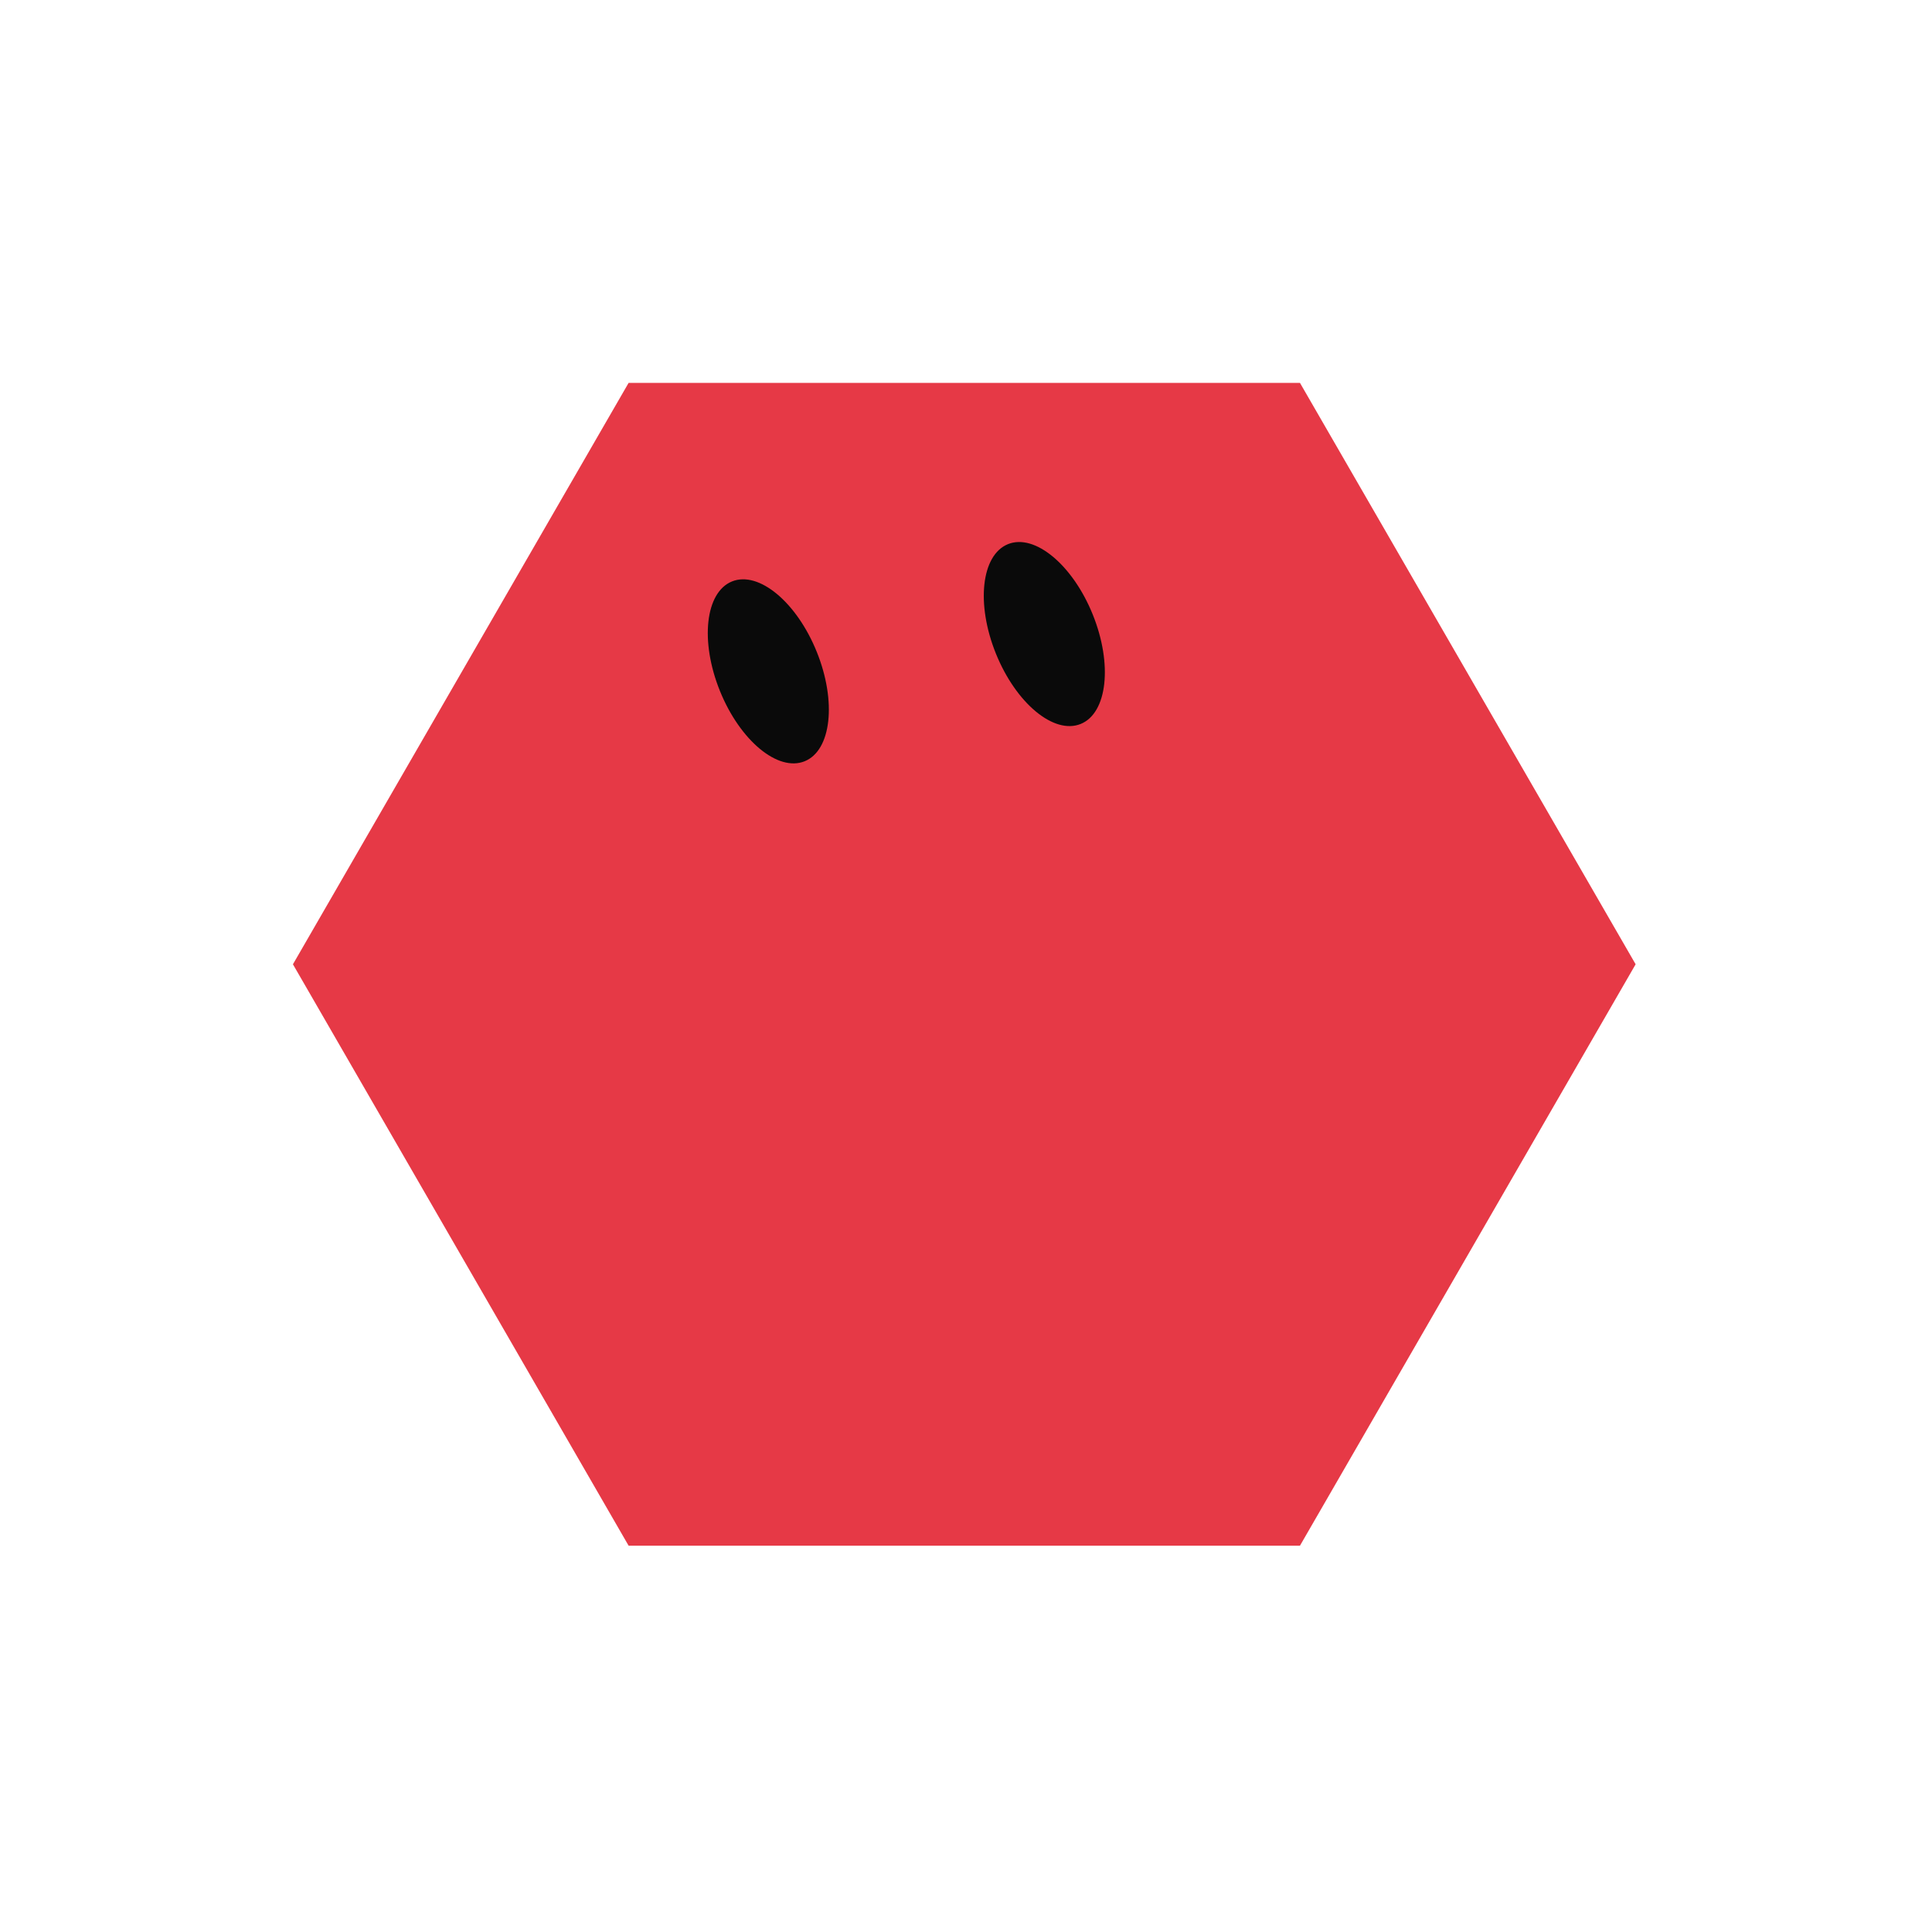
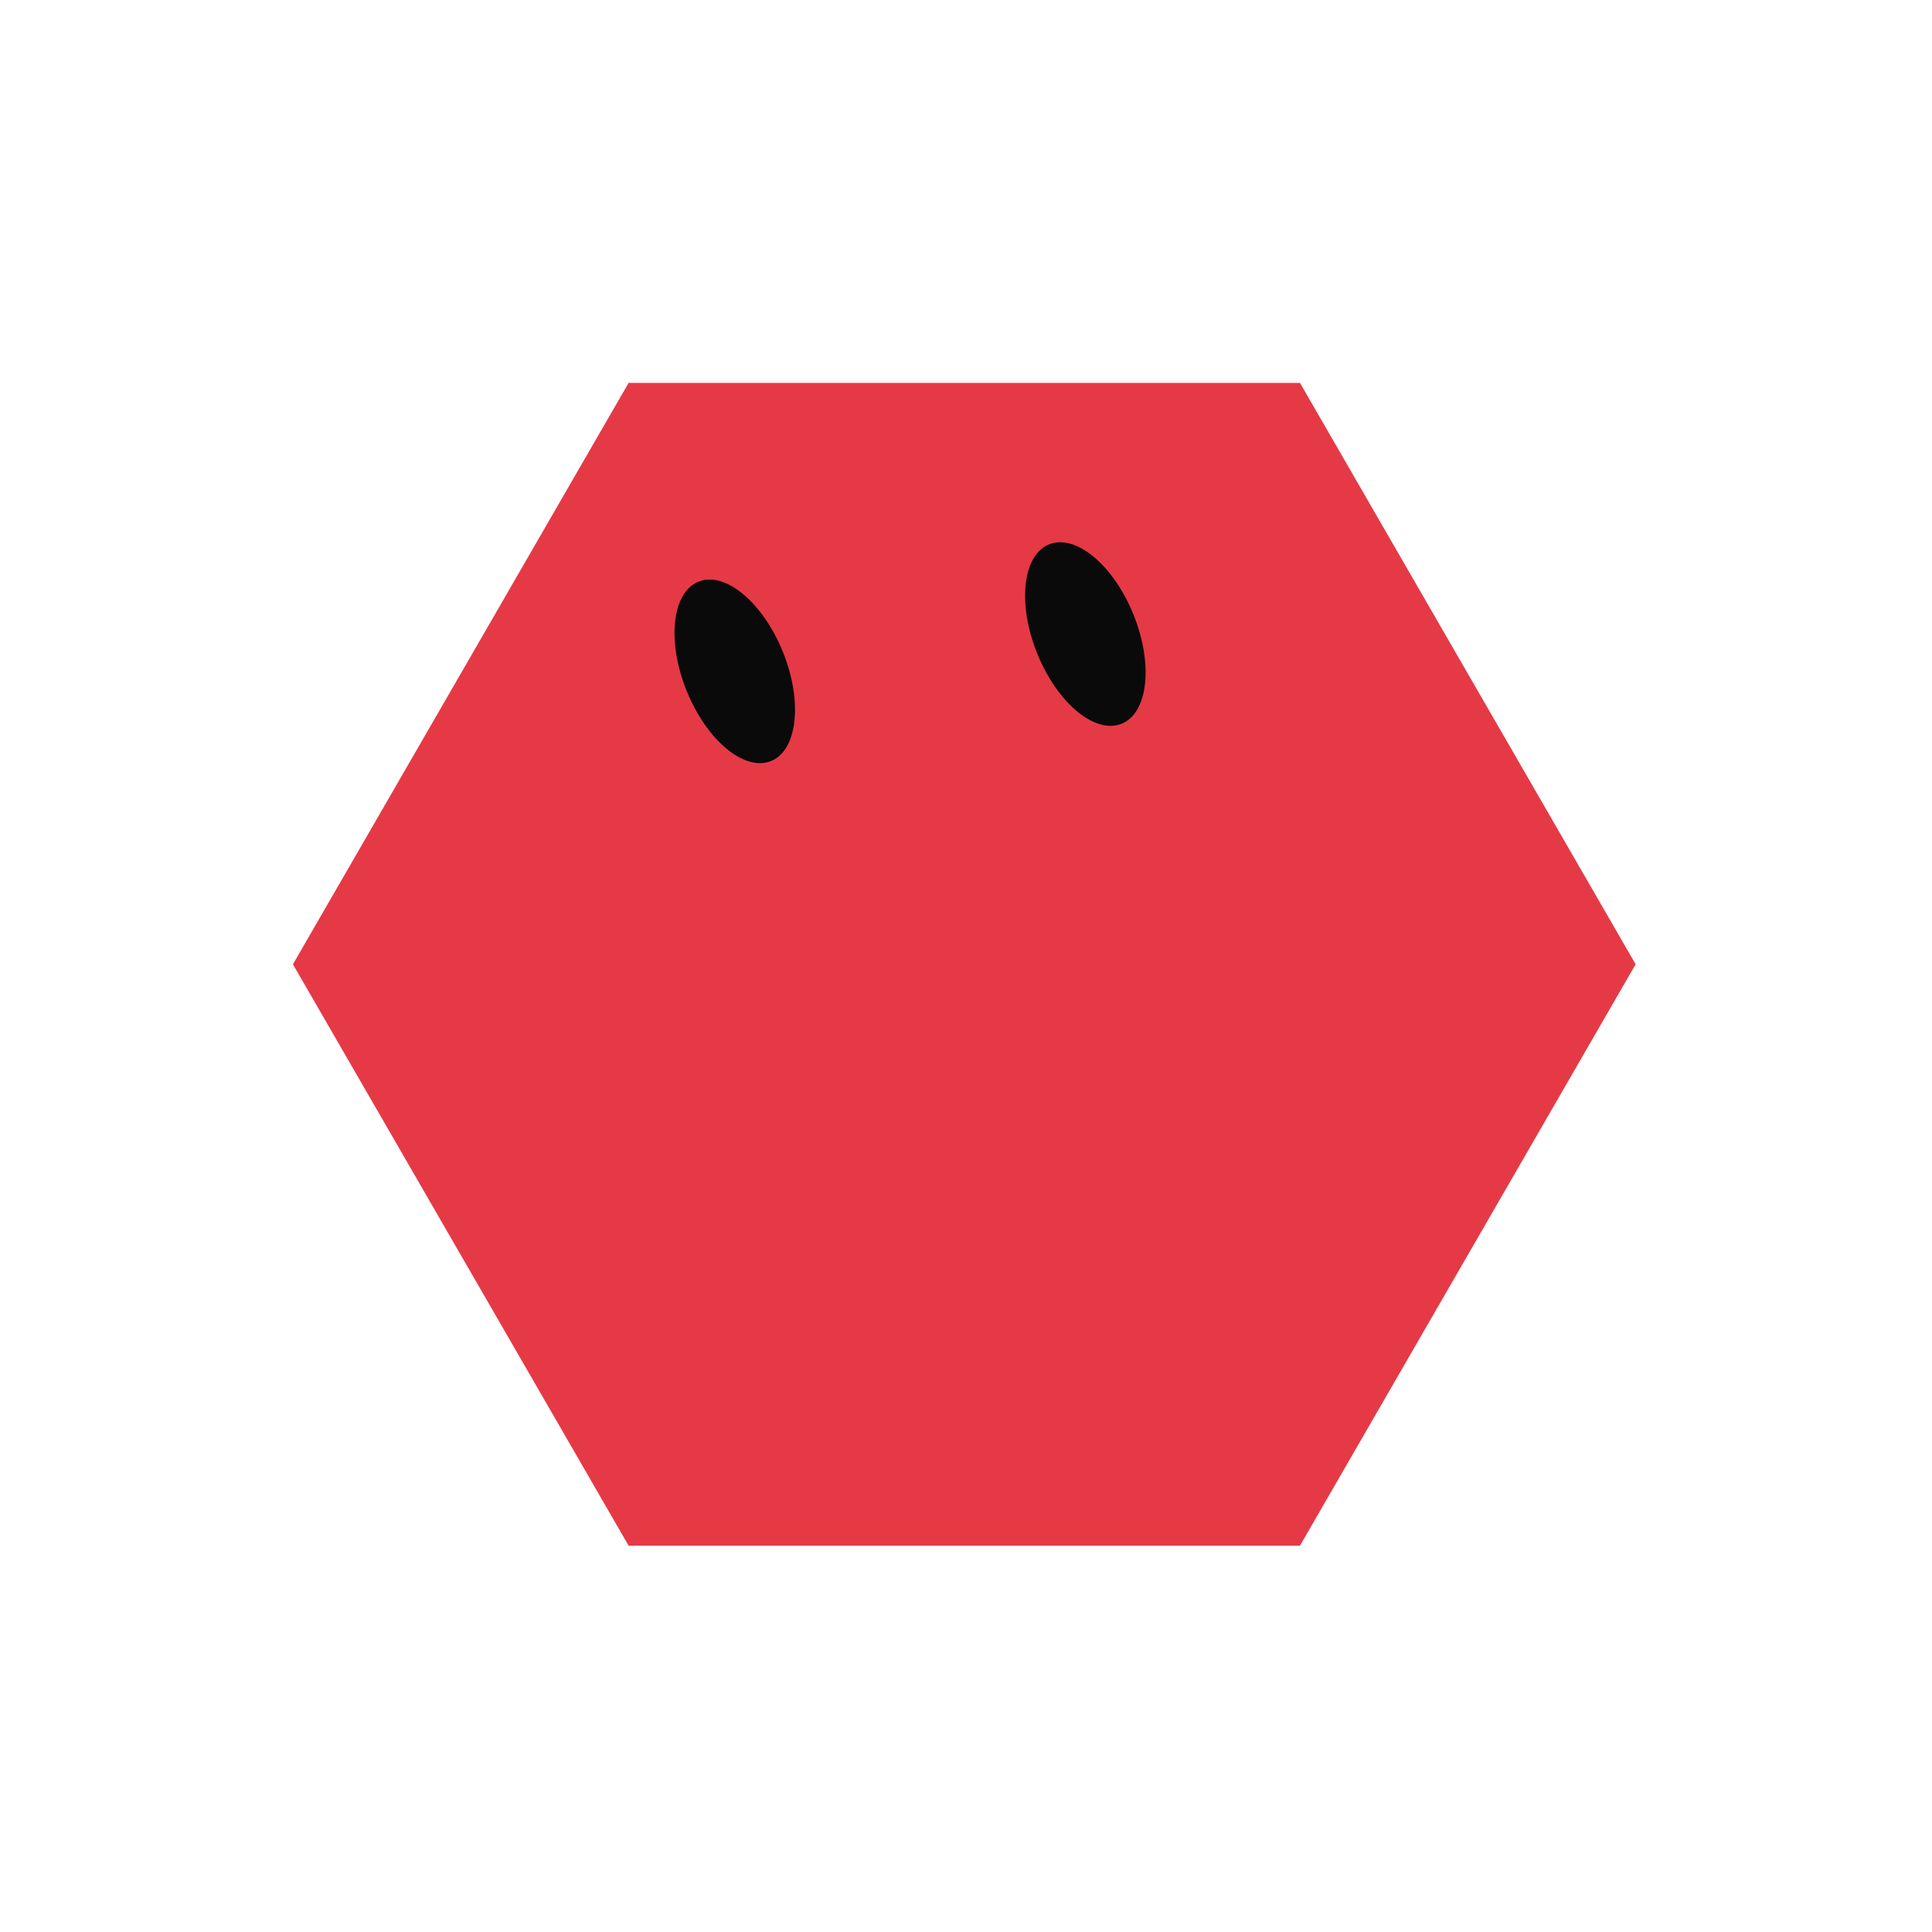
<svg xmlns="http://www.w3.org/2000/svg" width="229" height="229" viewBox="-15 -15 259 259">
-   <g class="grok-bot-mark">
+   <g class="grok-bot-mark" data-product-id="hex" data-picker-shape="hexagon">
    <path class="grok-bot-mark__head" d="M 24.27,114.27 L 69.27,36.328 L 159.27,36.328 L 204.27,114.27 L 159.27,192.213 L 69.27,192.213 Z" fill="#E63946" />
    <g class="grok-bot-mark__eyes">
-       <ellipse cx="88" cy="75" rx="7" ry="13" fill="#0A0A0A" transform="rotate(-22 88 75)" />
-       <ellipse cx="125" cy="70" rx="7" ry="13" fill="#0A0A0A" transform="rotate(-22 125 70)" />
+       <ellipse cx="83.50" cy="75.00" rx="6.96" ry="12.97" fill="#0A0A0A" transform="rotate(-22 83.50 75.00)" />
+       <ellipse cx="130.50" cy="70.00" rx="6.96" ry="12.97" fill="#0A0A0A" transform="rotate(-22 130.50 70.00)" />
    </g>
  </g>
</svg>
